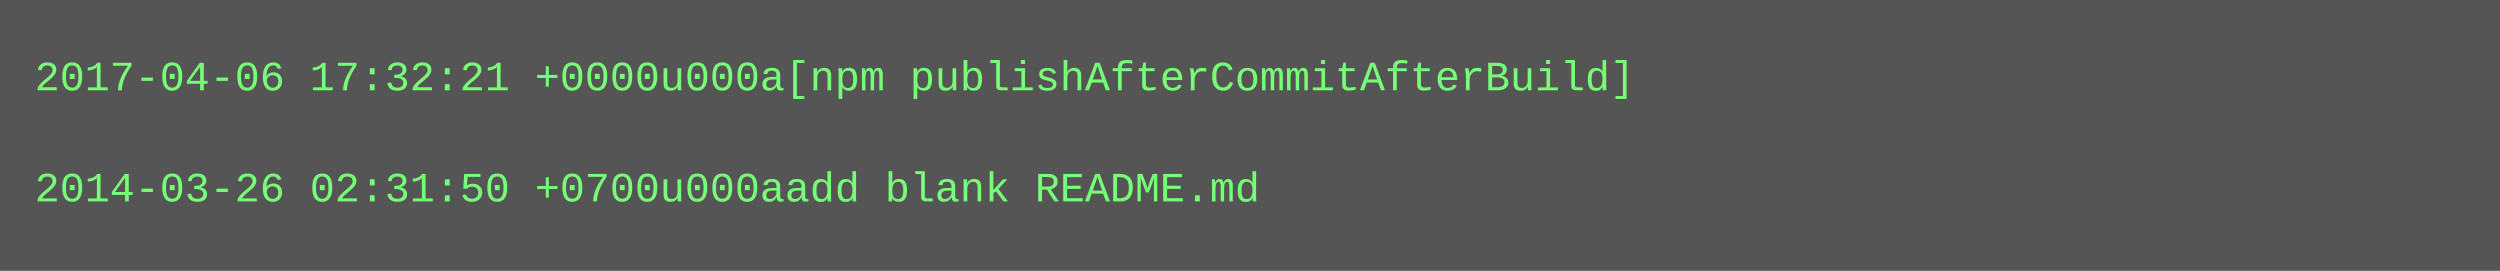
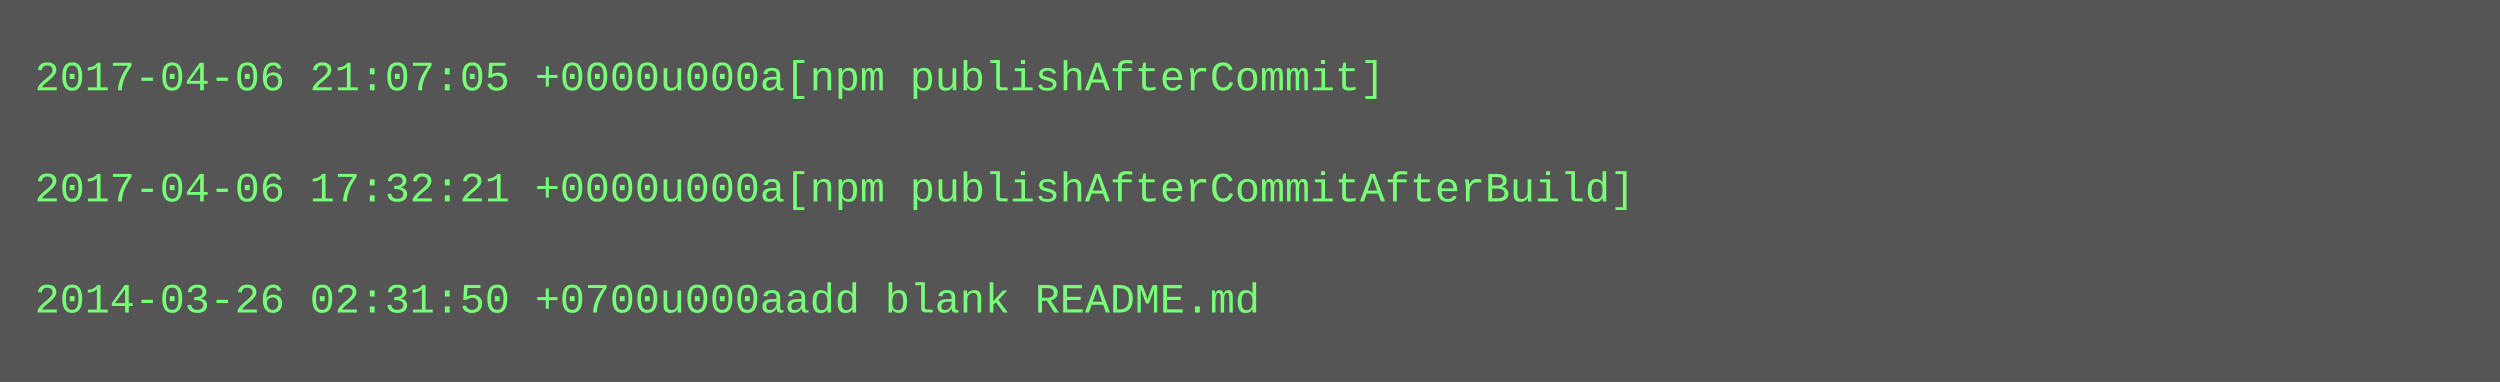
- <svg xmlns="http://www.w3.org/2000/svg" height="78" width="720">
-   <rect height="78" fill="#555" width="720" />
+ <svg xmlns="http://www.w3.org/2000/svg" height="110" width="720">
+   <rect height="110" fill="#555" width="720" />
  <text fill="#7f7" font-family="Courier New" font-size="12" xml:space="preserve">
-     <tspan x="10" y="26">2017-04-06 17:32:21 +0000u000a[npm publishAfterCommitAfterBuild]</tspan>
+     <tspan x="10" y="26">2017-04-06 21:07:05 +0000u000a[npm publishAfterCommit]</tspan>
    <tspan x="10" y="42" />
-     <tspan x="10" y="58">2014-03-26 02:31:50 +0700u000aadd blank README.md</tspan>
+     <tspan x="10" y="58">2017-04-06 17:32:21 +0000u000a[npm publishAfterCommitAfterBuild]</tspan>
+     <tspan x="10" y="74" />
+     <tspan x="10" y="90">2014-03-26 02:31:50 +0700u000aadd blank README.md</tspan>
  </text>
</svg>
